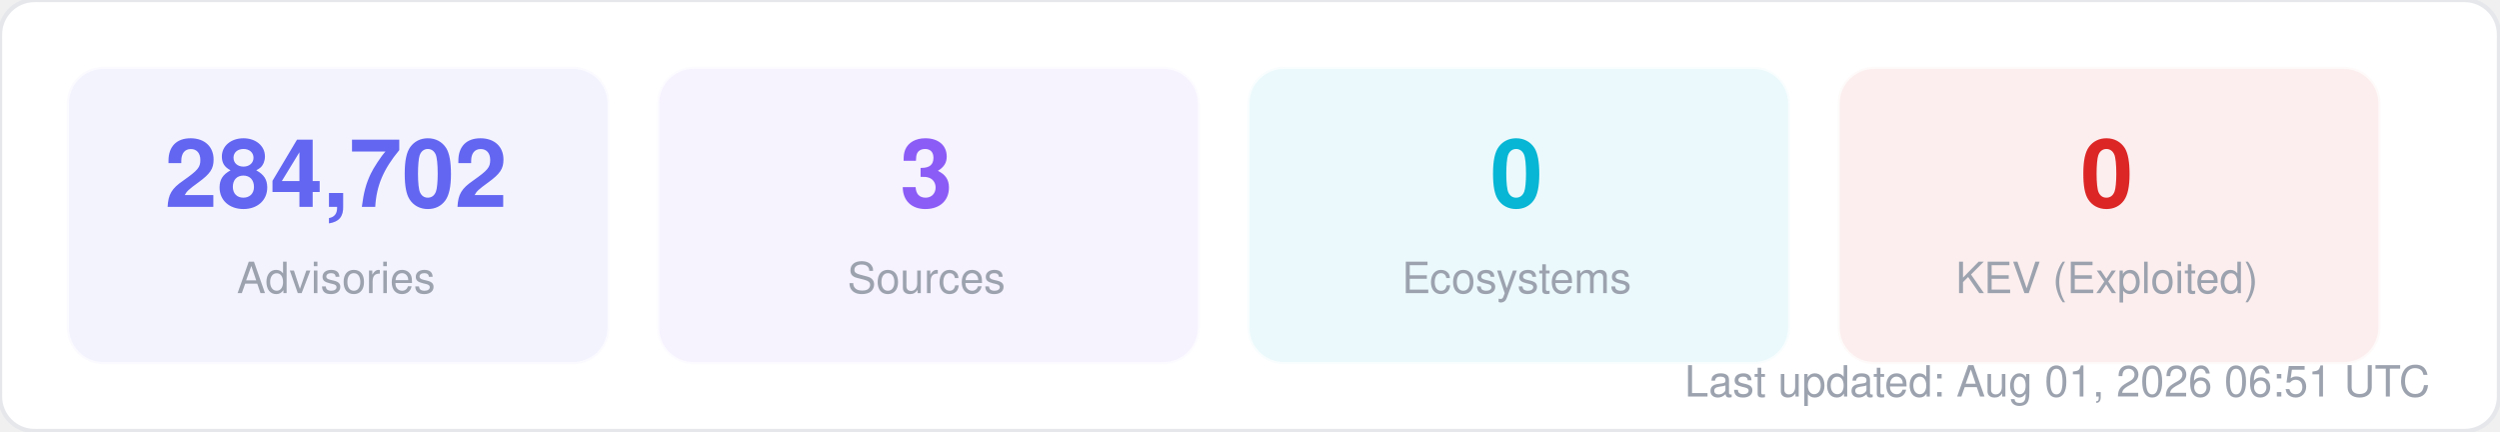
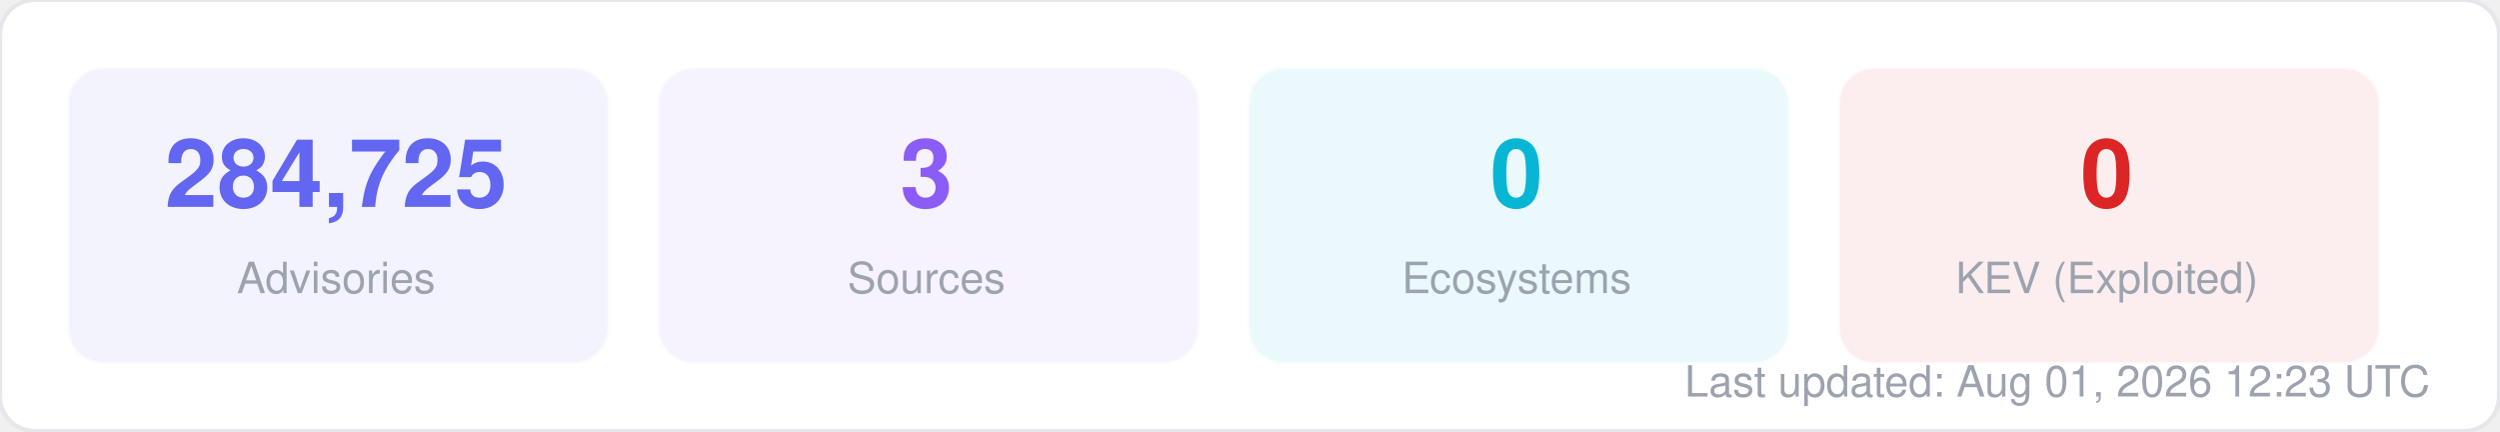
<svg xmlns="http://www.w3.org/2000/svg" width="580" height="100" viewBox="0 0 580 100" fill="none">
  <style>
  text { font-family: -apple-system, BlinkMacSystemFont, "Segoe UI", Helvetica, Arial, sans-serif; }
  .title { font-size: 14px; font-weight: 700; fill: #1f2937; }
  .label { font-size: 11px; fill: #6b7280; }
  .value { font-size: 11px; font-weight: 600; fill: #374151; }
  .big-number { font-size: 28px; font-weight: 800; fill: #111827; }
  .sub { font-size: 10px; fill: #9ca3af; }
</style>
  <rect width="580" height="100" rx="8" fill="#ffffff" stroke="#e5e7eb" stroke-width="1" />
  <rect x="16" y="16" width="125" height="68" rx="8" fill="#6366f1" opacity="0.08" stroke="#6366f1" stroke-width="1" stroke-opacity="0.3" />
-   <text x="78" y="48" text-anchor="middle" class="big-number" style="font-size:22px; fill:#6366f1">284,702</text>
+   <text x="78" y="48" text-anchor="middle" class="big-number" style="font-size:22px; fill:#6366f1">284,725</text>
  <text x="78" y="68" text-anchor="middle" class="sub">Advisories</text>
  <rect x="153" y="16" width="125" height="68" rx="8" fill="#8b5cf6" opacity="0.08" stroke="#8b5cf6" stroke-width="1" stroke-opacity="0.3" />
  <text x="215" y="48" text-anchor="middle" class="big-number" style="font-size:22px; fill:#8b5cf6">3</text>
  <text x="215" y="68" text-anchor="middle" class="sub">Sources</text>
  <rect x="290" y="16" width="125" height="68" rx="8" fill="#06b6d4" opacity="0.08" stroke="#06b6d4" stroke-width="1" stroke-opacity="0.3" />
  <text x="352" y="48" text-anchor="middle" class="big-number" style="font-size:22px; fill:#06b6d4">0</text>
  <text x="352" y="68" text-anchor="middle" class="sub">Ecosystems</text>
  <rect x="427" y="16" width="125" height="68" rx="8" fill="#dc2626" opacity="0.08" stroke="#dc2626" stroke-width="1" stroke-opacity="0.3" />
  <text x="489" y="48" text-anchor="middle" class="big-number" style="font-size:22px; fill:#dc2626">0</text>
  <text x="489" y="68" text-anchor="middle" class="sub">KEV (Exploited)</text>
-   <text x="564" y="92" text-anchor="end" class="sub">Last updated: Aug 01, 2026 06:51 UTC</text>
+   <text x="564" y="92" text-anchor="end" class="sub">Last updated: Aug 01, 2026 12:23 UTC</text>
</svg>
